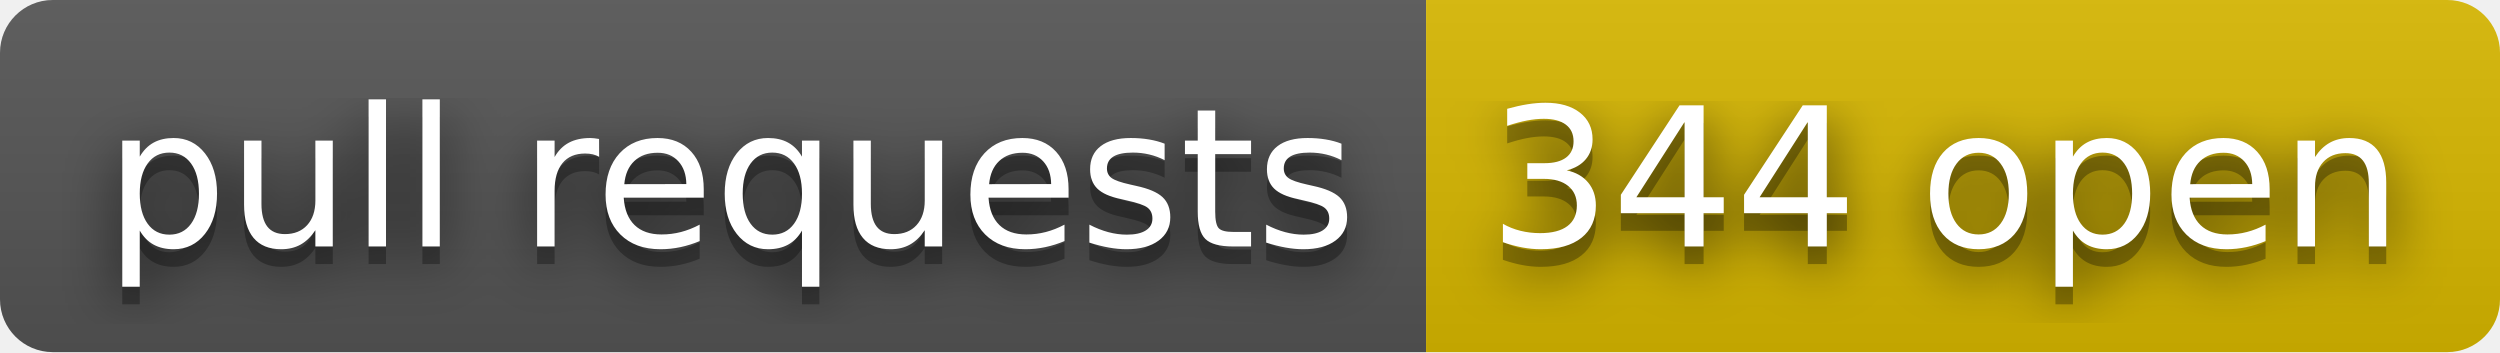
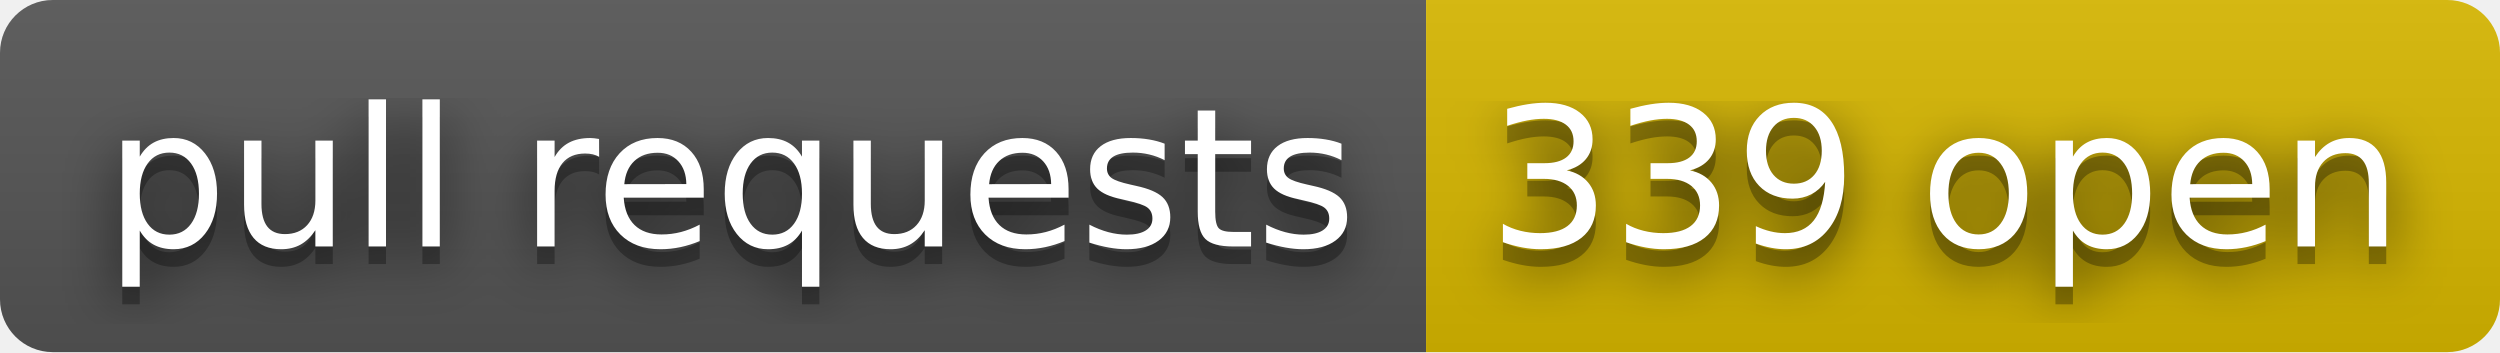
- <svg xmlns="http://www.w3.org/2000/svg" width="142" height="20" role="img" aria-label="pull requests: 344 open">
+ <svg xmlns="http://www.w3.org/2000/svg" width="142" height="20" role="img" aria-label="pull requests: 339 open">
  <filter id="blur">
    <feGaussianBlur stdDeviation="16" />
  </filter>
  <linearGradient id="s" x2="0" y2="100%">
    <stop offset="0" stop-color="#bbb" stop-opacity=".1" />
    <stop offset="1" stop-opacity=".1" />
  </linearGradient>
  <clipPath id="r">
    <rect width="142" height="20" rx="3" />
  </clipPath>
  <g clip-path="url(#r)">
    <rect width="81" height="20" fill="#555" />
    <rect x="81" width="61" height="20" fill="#d8b800" />
    <rect width="142" height="20" fill="url(#s)" />
  </g>
  <g fill="#fff" text-anchor="middle" font-family="Verdana,Geneva,DejaVu Sans,sans-serif" text-rendering="geometricPrecision" font-size="110">
    <g transform="scale(.1)">
      <g aria-hidden="true" fill="#010101">
        <text x="415" y="150" fill-opacity=".8" filter="url(#blur)" textLength="710">pull requests</text>
        <text x="415" y="150" fill-opacity=".3" textLength="710">pull requests</text>
      </g>
      <text x="415" y="140" textLength="710">pull requests</text>
    </g>
    <g transform="scale(.1)">
      <g aria-hidden="true" fill="#010101">
-         <text x="1105" y="150" fill-opacity=".8" filter="url(#blur)" textLength="510">344 open</text>
-         <text x="1105" y="150" fill-opacity=".3" textLength="510">344 open</text>
+         <text x="1105" y="150" fill-opacity=".8" filter="url(#blur)" textLength="510">339 open</text>
+         <text x="1105" y="150" fill-opacity=".3" textLength="510">339 open</text>
      </g>
-       <text x="1105" y="140" textLength="510">344 open</text>
+       <text x="1105" y="140" textLength="510">339 open</text>
    </g>
  </g>
</svg>
